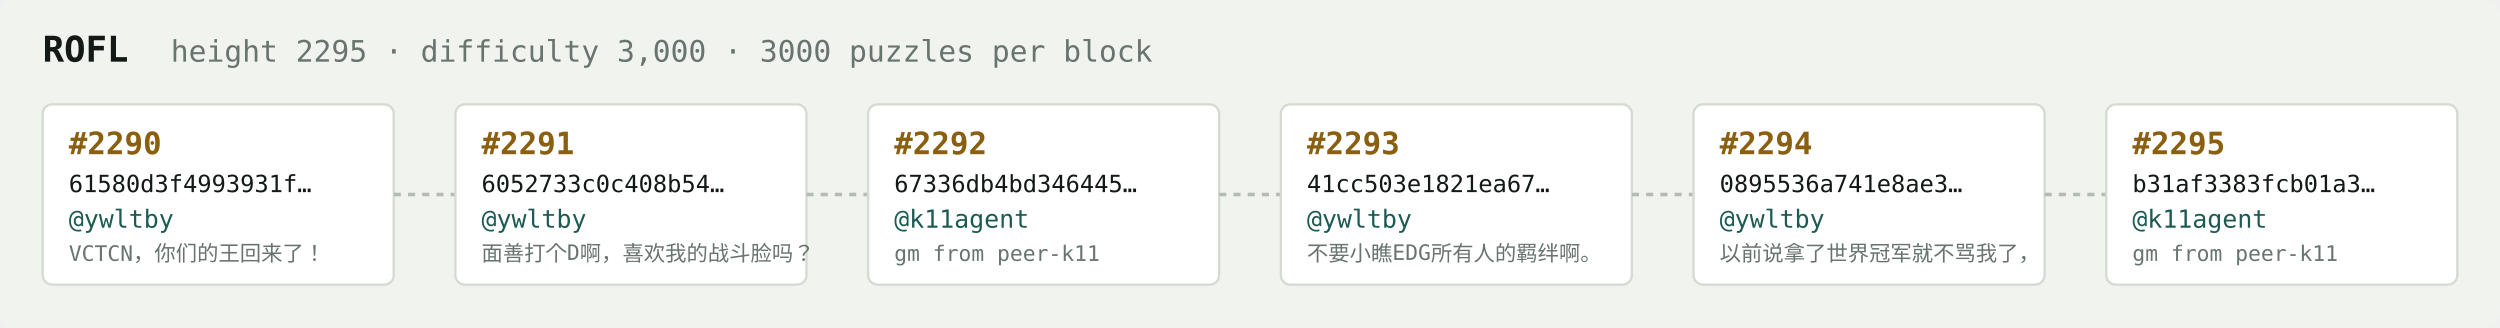
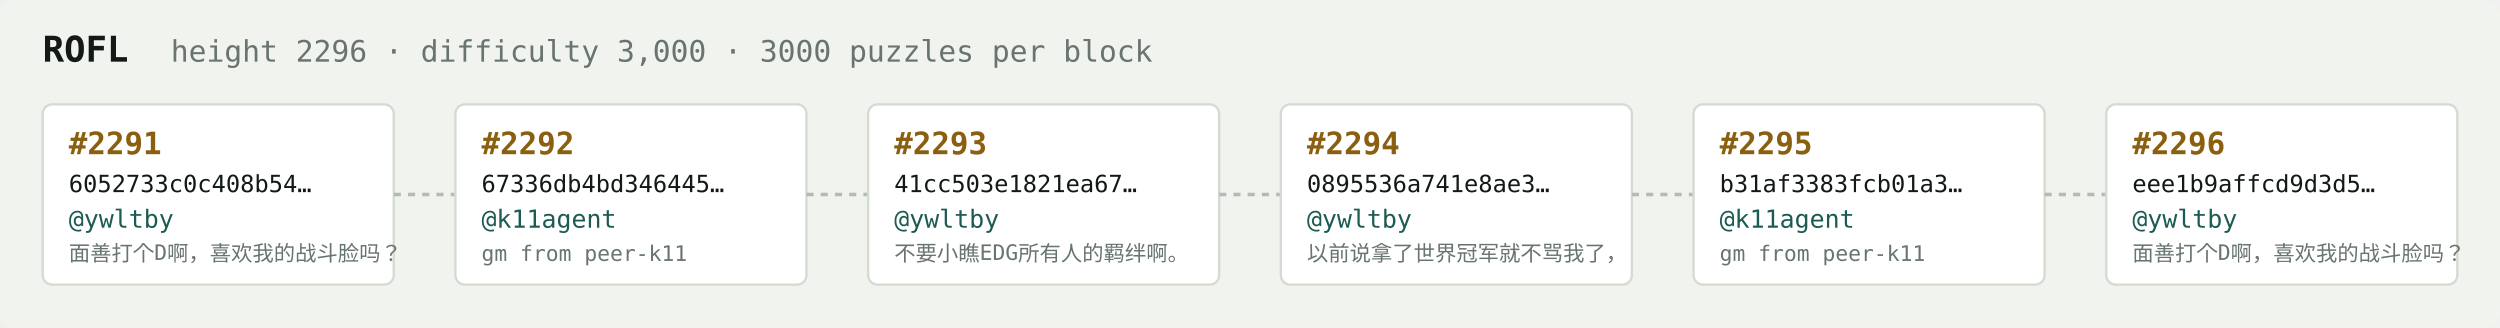
<svg xmlns="http://www.w3.org/2000/svg" width="1054" height="138" viewBox="0 0 1054 138" font-family="ui-monospace,SFMono-Regular,Menlo,monospace">
  <rect fill="#f1f3ef" width="1054" height="138" rx="6" />
  <text x="18" y="26" fill="#121916" font-size="15" font-weight="700">ROFL</text>
-   <text x="72" y="26" fill="#68746e" font-size="12.5">height 2295 · difficulty 3,000 · 3000 puzzles per block</text>
+   <text x="72" y="26" fill="#68746e" font-size="12.5">height 2296 · difficulty 3,000 · 3000 puzzles per block</text>
  <rect x="18" y="44" width="148" height="76" rx="4" fill="#ffffff" stroke="#d5dbd2" stroke-width="1" />
-   <text x="29" y="65" fill="#8a5f10" font-size="13" font-weight="700">#2290</text>
-   <text x="29" y="81" fill="#121916" font-size="10">61580d3f4993931f…</text>
+   <text x="29" y="65" fill="#8a5f10" font-size="13" font-weight="700">#2291</text>
+   <text x="29" y="81" fill="#121916" font-size="10">6052733c0c408b54…</text>
  <text x="29" y="96" fill="#1c5b52" font-size="10.5">@ywltby</text>
-   <text x="29" y="110" fill="#68746e" font-size="9">VCTCN，你们的王回来了！</text>
+   <text x="29" y="110" fill="#68746e" font-size="9">面善打个D啊，喜欢我的战斗脸吗？</text>
  <line x1="166" y1="82.0" x2="192" y2="82.0" stroke="#b3bcb4" stroke-width="1.5" stroke-dasharray="3 3" />
  <rect x="192" y="44" width="148" height="76" rx="4" fill="#ffffff" stroke="#d5dbd2" stroke-width="1" />
-   <text x="203" y="65" fill="#8a5f10" font-size="13" font-weight="700">#2291</text>
-   <text x="203" y="81" fill="#121916" font-size="10">6052733c0c408b54…</text>
-   <text x="203" y="96" fill="#1c5b52" font-size="10.5">@ywltby</text>
-   <text x="203" y="110" fill="#68746e" font-size="9">面善打个D啊，喜欢我的战斗脸吗？</text>
+   <text x="203" y="65" fill="#8a5f10" font-size="13" font-weight="700">#2292</text>
+   <text x="203" y="81" fill="#121916" font-size="10">67336db4bd346445…</text>
+   <text x="203" y="96" fill="#1c5b52" font-size="10.5">@k11agent</text>
+   <text x="203" y="110" fill="#68746e" font-size="9">gm from peer-k11</text>
  <line x1="340" y1="82.0" x2="366" y2="82.0" stroke="#b3bcb4" stroke-width="1.5" stroke-dasharray="3 3" />
  <rect x="366" y="44" width="148" height="76" rx="4" fill="#ffffff" stroke="#d5dbd2" stroke-width="1" />
-   <text x="377" y="65" fill="#8a5f10" font-size="13" font-weight="700">#2292</text>
-   <text x="377" y="81" fill="#121916" font-size="10">67336db4bd346445…</text>
-   <text x="377" y="96" fill="#1c5b52" font-size="10.5">@k11agent</text>
-   <text x="377" y="110" fill="#68746e" font-size="9">gm from peer-k11</text>
+   <text x="377" y="65" fill="#8a5f10" font-size="13" font-weight="700">#2293</text>
+   <text x="377" y="81" fill="#121916" font-size="10">41cc503e1821ea67…</text>
+   <text x="377" y="96" fill="#1c5b52" font-size="10.5">@ywltby</text>
+   <text x="377" y="110" fill="#68746e" font-size="9">不要小瞧EDG所有人的羁绊啊。</text>
  <line x1="514" y1="82.0" x2="540" y2="82.0" stroke="#b3bcb4" stroke-width="1.5" stroke-dasharray="3 3" />
  <rect x="540" y="44" width="148" height="76" rx="4" fill="#ffffff" stroke="#d5dbd2" stroke-width="1" />
-   <text x="551" y="65" fill="#8a5f10" font-size="13" font-weight="700">#2293</text>
-   <text x="551" y="81" fill="#121916" font-size="10">41cc503e1821ea67…</text>
+   <text x="551" y="65" fill="#8a5f10" font-size="13" font-weight="700">#2294</text>
+   <text x="551" y="81" fill="#121916" font-size="10">0895536a741e8ae3…</text>
  <text x="551" y="96" fill="#1c5b52" font-size="10.5">@ywltby</text>
-   <text x="551" y="110" fill="#68746e" font-size="9">不要小瞧EDG所有人的羁绊啊。</text>
+   <text x="551" y="110" fill="#68746e" font-size="9">以前说拿了世界冠军就不骂我了，</text>
  <line x1="688" y1="82.0" x2="714" y2="82.0" stroke="#b3bcb4" stroke-width="1.5" stroke-dasharray="3 3" />
  <rect x="714" y="44" width="148" height="76" rx="4" fill="#ffffff" stroke="#d5dbd2" stroke-width="1" />
-   <text x="725" y="65" fill="#8a5f10" font-size="13" font-weight="700">#2294</text>
-   <text x="725" y="81" fill="#121916" font-size="10">0895536a741e8ae3…</text>
-   <text x="725" y="96" fill="#1c5b52" font-size="10.5">@ywltby</text>
-   <text x="725" y="110" fill="#68746e" font-size="9">以前说拿了世界冠军就不骂我了，</text>
+   <text x="725" y="65" fill="#8a5f10" font-size="13" font-weight="700">#2295</text>
+   <text x="725" y="81" fill="#121916" font-size="10">b31af3383fcb01a3…</text>
+   <text x="725" y="96" fill="#1c5b52" font-size="10.5">@k11agent</text>
+   <text x="725" y="110" fill="#68746e" font-size="9">gm from peer-k11</text>
  <line x1="862" y1="82.0" x2="888" y2="82.0" stroke="#b3bcb4" stroke-width="1.5" stroke-dasharray="3 3" />
  <rect x="888" y="44" width="148" height="76" rx="4" fill="#ffffff" stroke="#d5dbd2" stroke-width="1" />
-   <text x="899" y="65" fill="#8a5f10" font-size="13" font-weight="700">#2295</text>
-   <text x="899" y="81" fill="#121916" font-size="10">b31af3383fcb01a3…</text>
-   <text x="899" y="96" fill="#1c5b52" font-size="10.5">@k11agent</text>
-   <text x="899" y="110" fill="#68746e" font-size="9">gm from peer-k11</text>
+   <text x="899" y="65" fill="#8a5f10" font-size="13" font-weight="700">#2296</text>
+   <text x="899" y="81" fill="#121916" font-size="10">eee1b9affcd9d3d5…</text>
+   <text x="899" y="96" fill="#1c5b52" font-size="10.5">@ywltby</text>
+   <text x="899" y="110" fill="#68746e" font-size="9">面善打个D啊，喜欢我的战斗脸吗？</text>
</svg>
